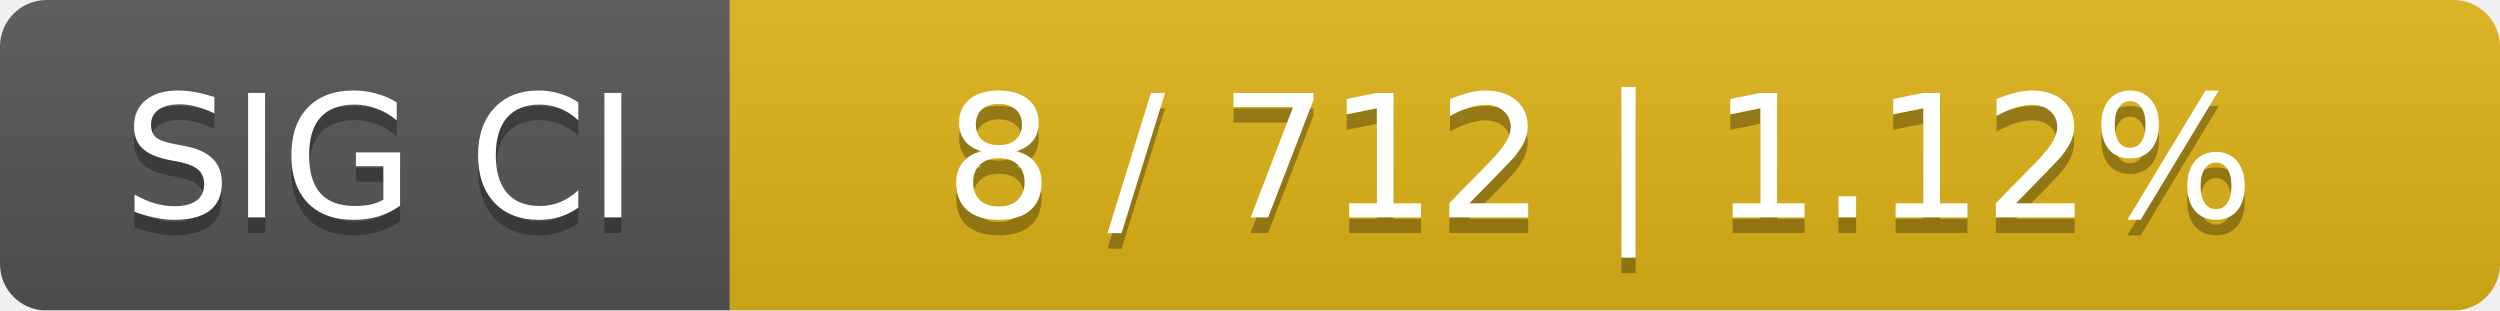
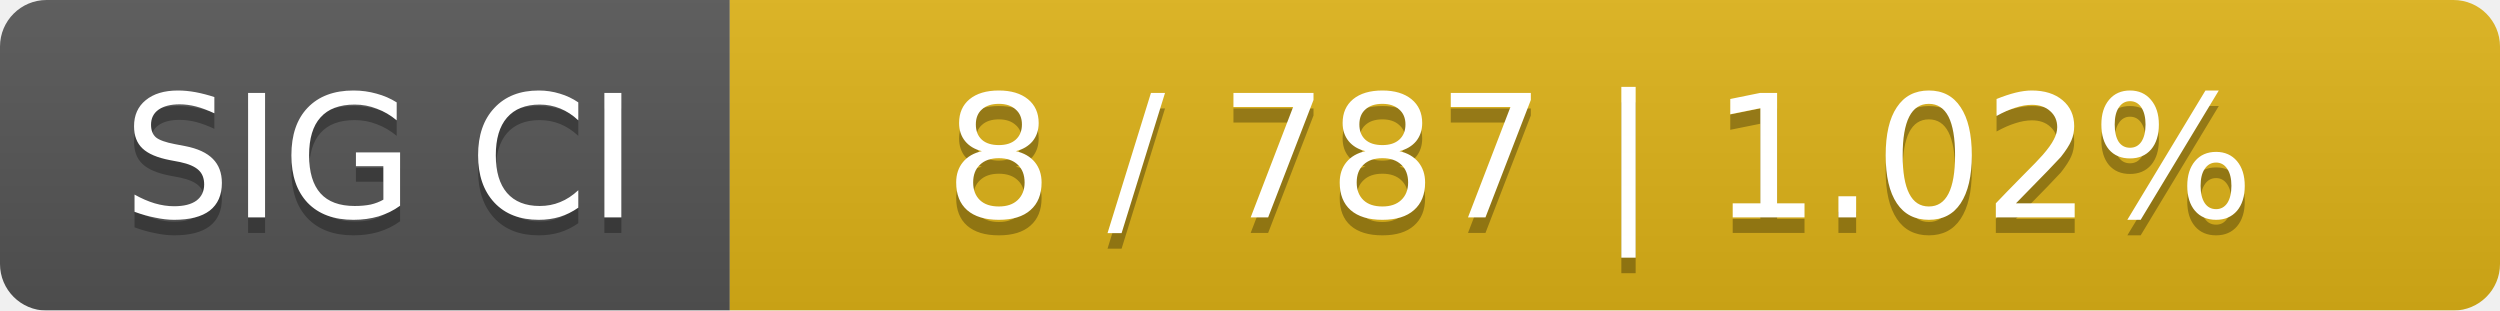
<svg xmlns="http://www.w3.org/2000/svg" width="161" height="20">
  <linearGradient id="smooth" x2="0" y2="100%">
    <stop offset="0" stop-color="#bbb" stop-opacity=".1" />
    <stop offset="1" stop-opacity=".1" />
  </linearGradient>
  <mask id="round">
    <rect width="161" height="20" rx="3" fill="#fff" />
  </mask>
  <g mask="url(#round)">
    <rect width="47" height="20" fill="#555" />
    <rect x="47" width="114" height="20" fill="#dfb317" />
    <rect width="161" height="20" fill="url(#smooth)" />
  </g>
  <g fill="#fff" text-anchor="middle" font-family="DejaVu Sans,Verdana,Geneva,sans-serif" font-size="11">
    <text x="24.5" y="15" fill="#010101" fill-opacity=".3">SIG CI</text>
    <text x="24.5" y="14">SIG CI</text>
-     <text x="103" y="15" fill="#010101" fill-opacity=".3">8 / 712    |    1.12%</text>
-     <text x="103" y="14">8 / 712    |    1.12%</text>
+     <text x="103" y="15" fill="#010101" fill-opacity=".3">8 / 787    |    1.02%</text>
+     <text x="103" y="14">8 / 787    |    1.02%</text>
  </g>
</svg>
